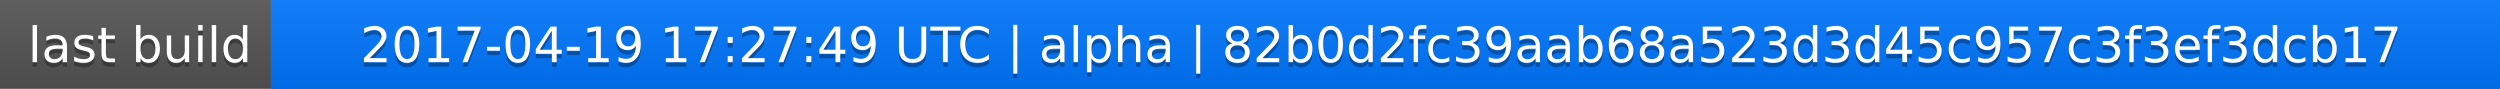
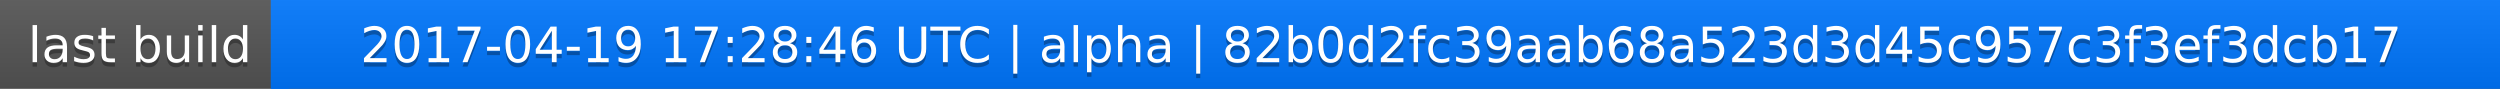
<svg xmlns="http://www.w3.org/2000/svg" width="563" height="20">
  <linearGradient id="a" x2="0" y2="100%">
    <stop offset="0" stop-color="#bbb" stop-opacity=".1" />
    <stop offset="1" stop-opacity=".1" />
  </linearGradient>
  <rect rx="0" width="563" height="20" fill="#555" />
  <rect rx="0" x="61" width="502" height="20" fill="#07f" />
  <path fill="#07f" d="M61 0h4v20h-4z" />
  <rect rx="0" width="563" height="20" fill="url(#a)" />
  <g fill="#fff" text-anchor="middle" font-family="DejaVu Sans,Verdana,Geneva,sans-serif" font-size="11">
    <text x="31.5" y="15" fill="#010101" fill-opacity=".3">last build</text>
    <text x="31.5" y="14">last build</text>
-     <text x="311" y="15" fill="#010101" fill-opacity=".3">2017-04-19 17:27:49 UTC | alpha | 82b0d2fc39aab68a523d3d45c957c3f3ef3dcb17</text>
-     <text x="311" y="14">2017-04-19 17:27:49 UTC | alpha | 82b0d2fc39aab68a523d3d45c957c3f3ef3dcb17</text>
+     <text x="311" y="15" fill="#010101" fill-opacity=".3">2017-04-19 17:28:46 UTC | alpha | 82b0d2fc39aab68a523d3d45c957c3f3ef3dcb17</text>
+     <text x="311" y="14">2017-04-19 17:28:46 UTC | alpha | 82b0d2fc39aab68a523d3d45c957c3f3ef3dcb17</text>
  </g>
</svg>
